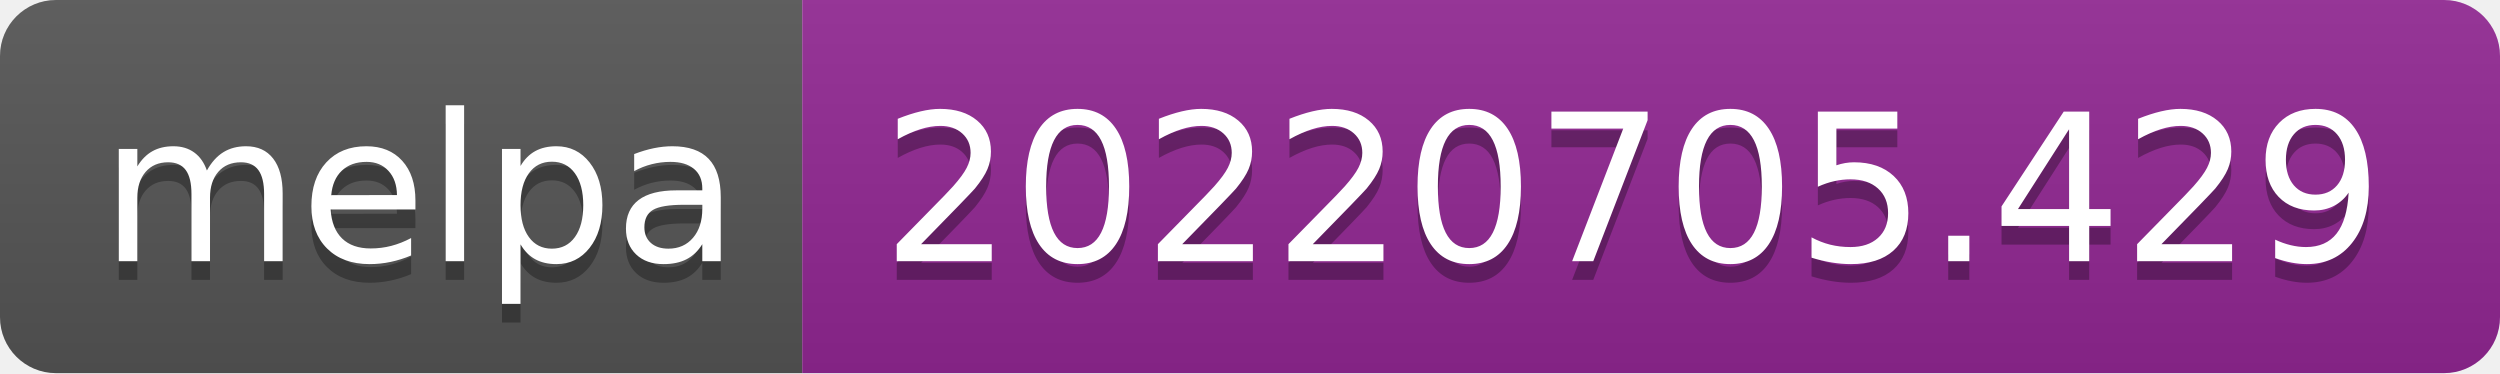
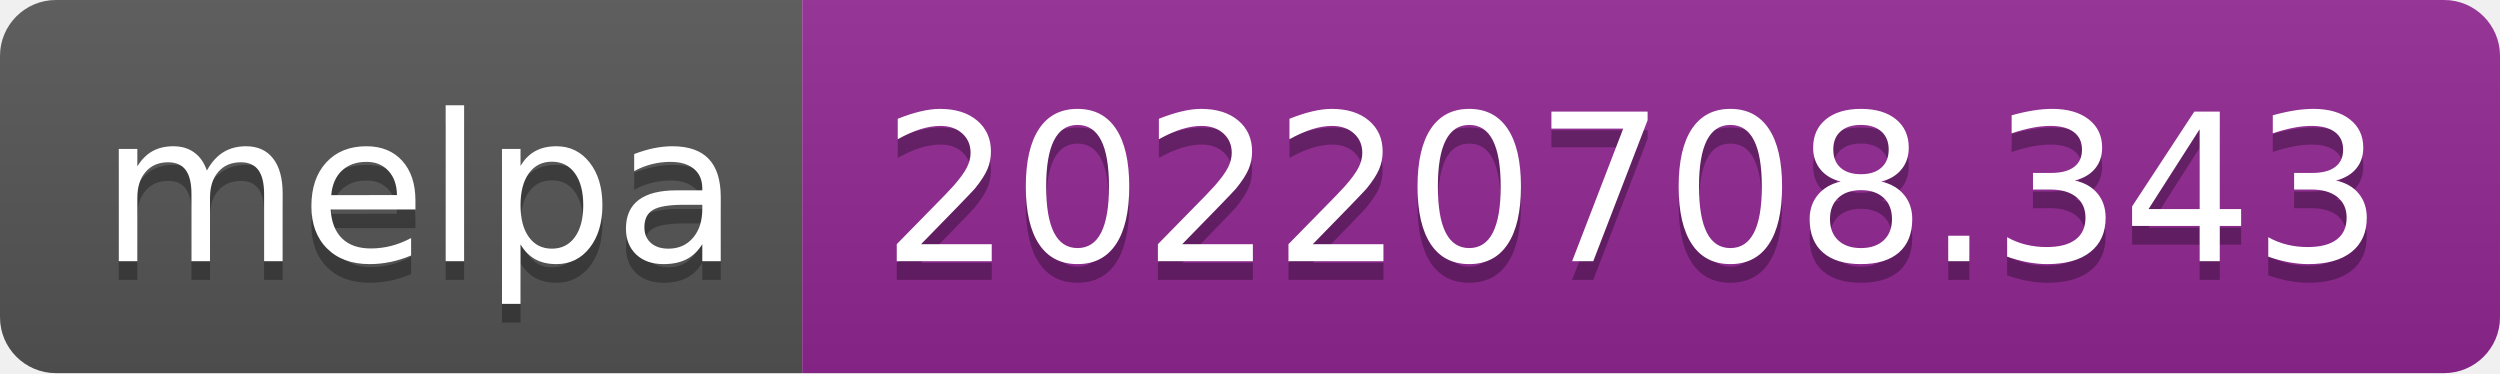
- <svg xmlns="http://www.w3.org/2000/svg" width="134" height="20" role="img" aria-label="melpa: 20220705.429">
+ <svg xmlns="http://www.w3.org/2000/svg" width="134" height="20" role="img" aria-label="melpa: 20220708.343">
  <linearGradient id="s" x2="0" y2="100%">
    <stop offset="0" stop-color="#bbb" stop-opacity=".1" />
    <stop offset="1" stop-opacity=".1" />
  </linearGradient>
  <clipPath id="r">
    <rect width="134" height="20" rx="3" fill="#fff" />
  </clipPath>
  <g clip-path="url(#r)">
    <rect width="43" height="20" fill="#555" />
    <rect x="43" width="91" height="20" fill="#922793" />
    <rect width="134" height="20" fill="url(#s)" />
  </g>
  <g fill="#fff" text-anchor="middle" font-family="Verdana,Geneva,DejaVu Sans,sans-serif" text-rendering="geometricPrecision" font-size="110">
    <text aria-hidden="true" x="225" y="150" fill="#010101" fill-opacity=".3" transform="scale(.1)" textLength="330">melpa</text>
    <text x="225" y="140" transform="scale(.1)" fill="#fff" textLength="330">melpa</text>
-     <text aria-hidden="true" x="875" y="150" fill="#010101" fill-opacity=".3" transform="scale(.1)" textLength="810">20220705.429</text>
-     <text x="875" y="140" transform="scale(.1)" fill="#fff" textLength="810">20220705.429</text>
+     <text aria-hidden="true" x="875" y="150" fill="#010101" fill-opacity=".3" transform="scale(.1)" textLength="810">20220708.343</text>
+     <text x="875" y="140" transform="scale(.1)" fill="#fff" textLength="810">20220708.343</text>
  </g>
</svg>
